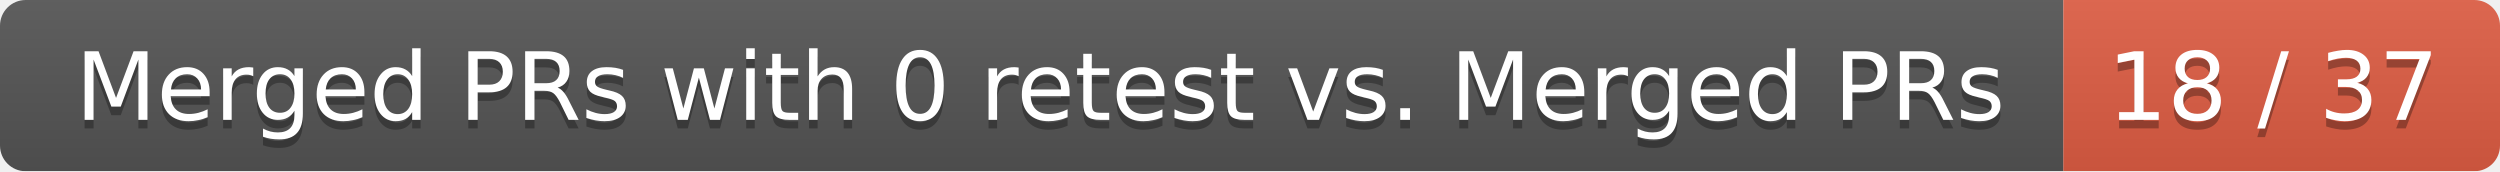
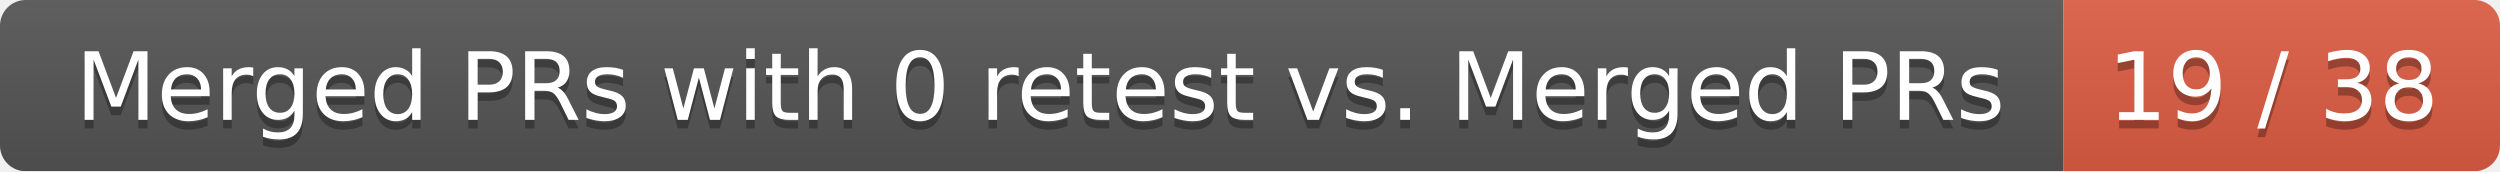
<svg xmlns="http://www.w3.org/2000/svg" width="292" height="20">
  <linearGradient id="smooth" x2="0" y2="100%">
    <stop offset="0" stop-color="#bbb" stop-opacity=".1" />
    <stop offset="1" stop-opacity=".1" />
  </linearGradient>
  <mask id="round">
    <rect width="292" height="20" rx="3" fill="#fff" />
  </mask>
  <g mask="url(#round)">
    <rect width="241" height="20" fill="#555" />
    <rect x="241" width="51" height="20" fill="#e05d44" />
    <rect width="292" height="20" fill="url(#smooth)" />
  </g>
  <g fill="#fff" text-anchor="middle" font-family="DejaVu Sans,Verdana,Geneva,sans-serif" font-size="11">
    <text x="121.5" y="15" fill="#010101" fill-opacity=".3">Merged PRs with 0 retest vs. Merged PRs</text>
    <text x="121.5" y="14">Merged PRs with 0 retest vs. Merged PRs</text>
-     <text x="265.5" y="15" fill="#010101" fill-opacity=".3">18 / 37</text>
-     <text x="265.5" y="14">18 / 37</text>
+     <text x="265.5" y="15" fill="#010101" fill-opacity=".3">19 / 38</text>
+     <text x="265.5" y="14">19 / 38</text>
  </g>
</svg>
